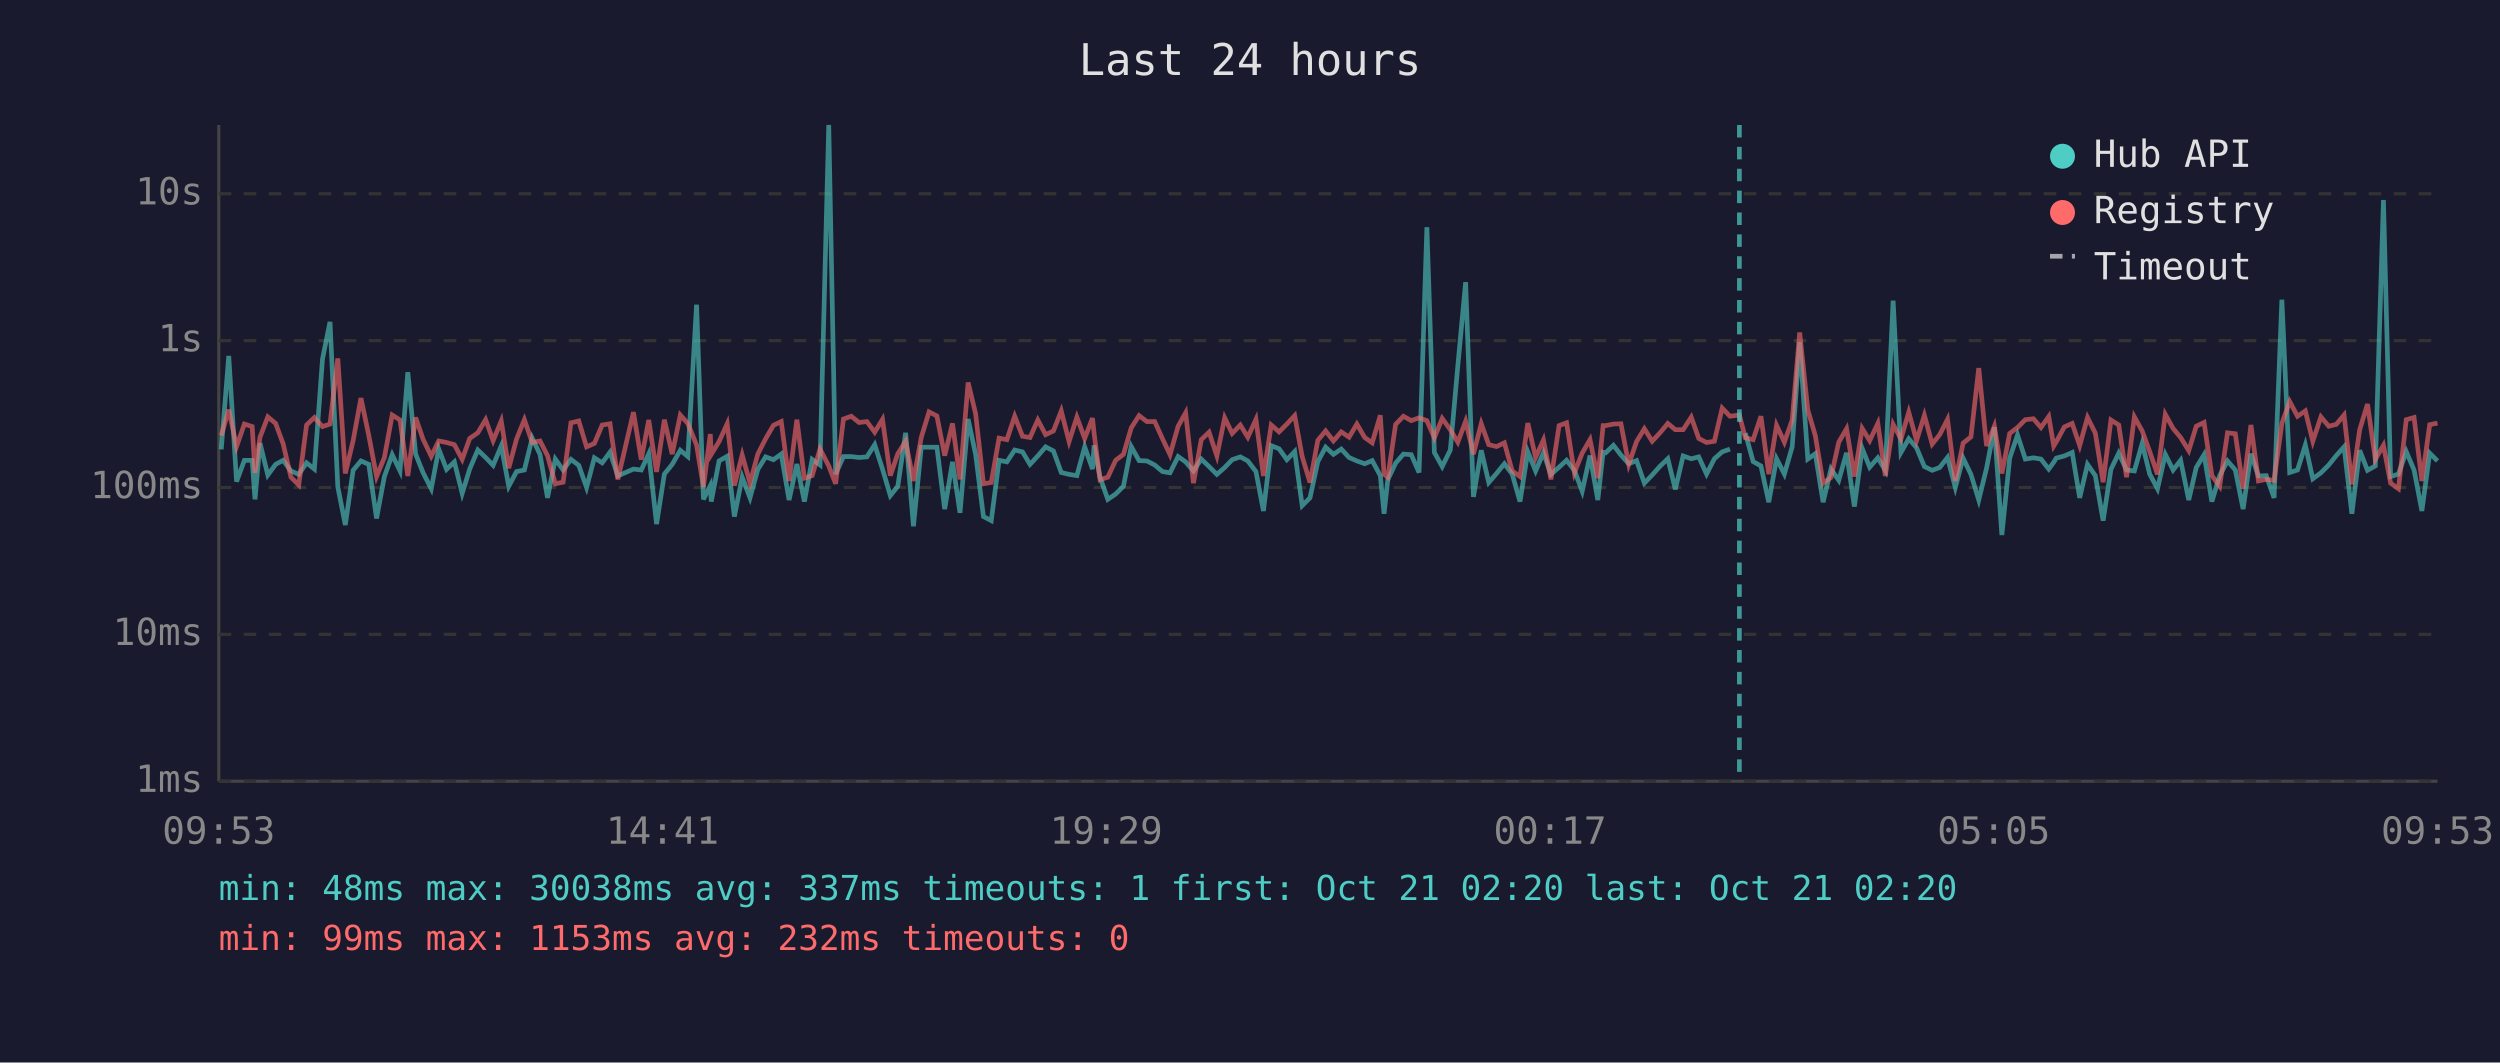
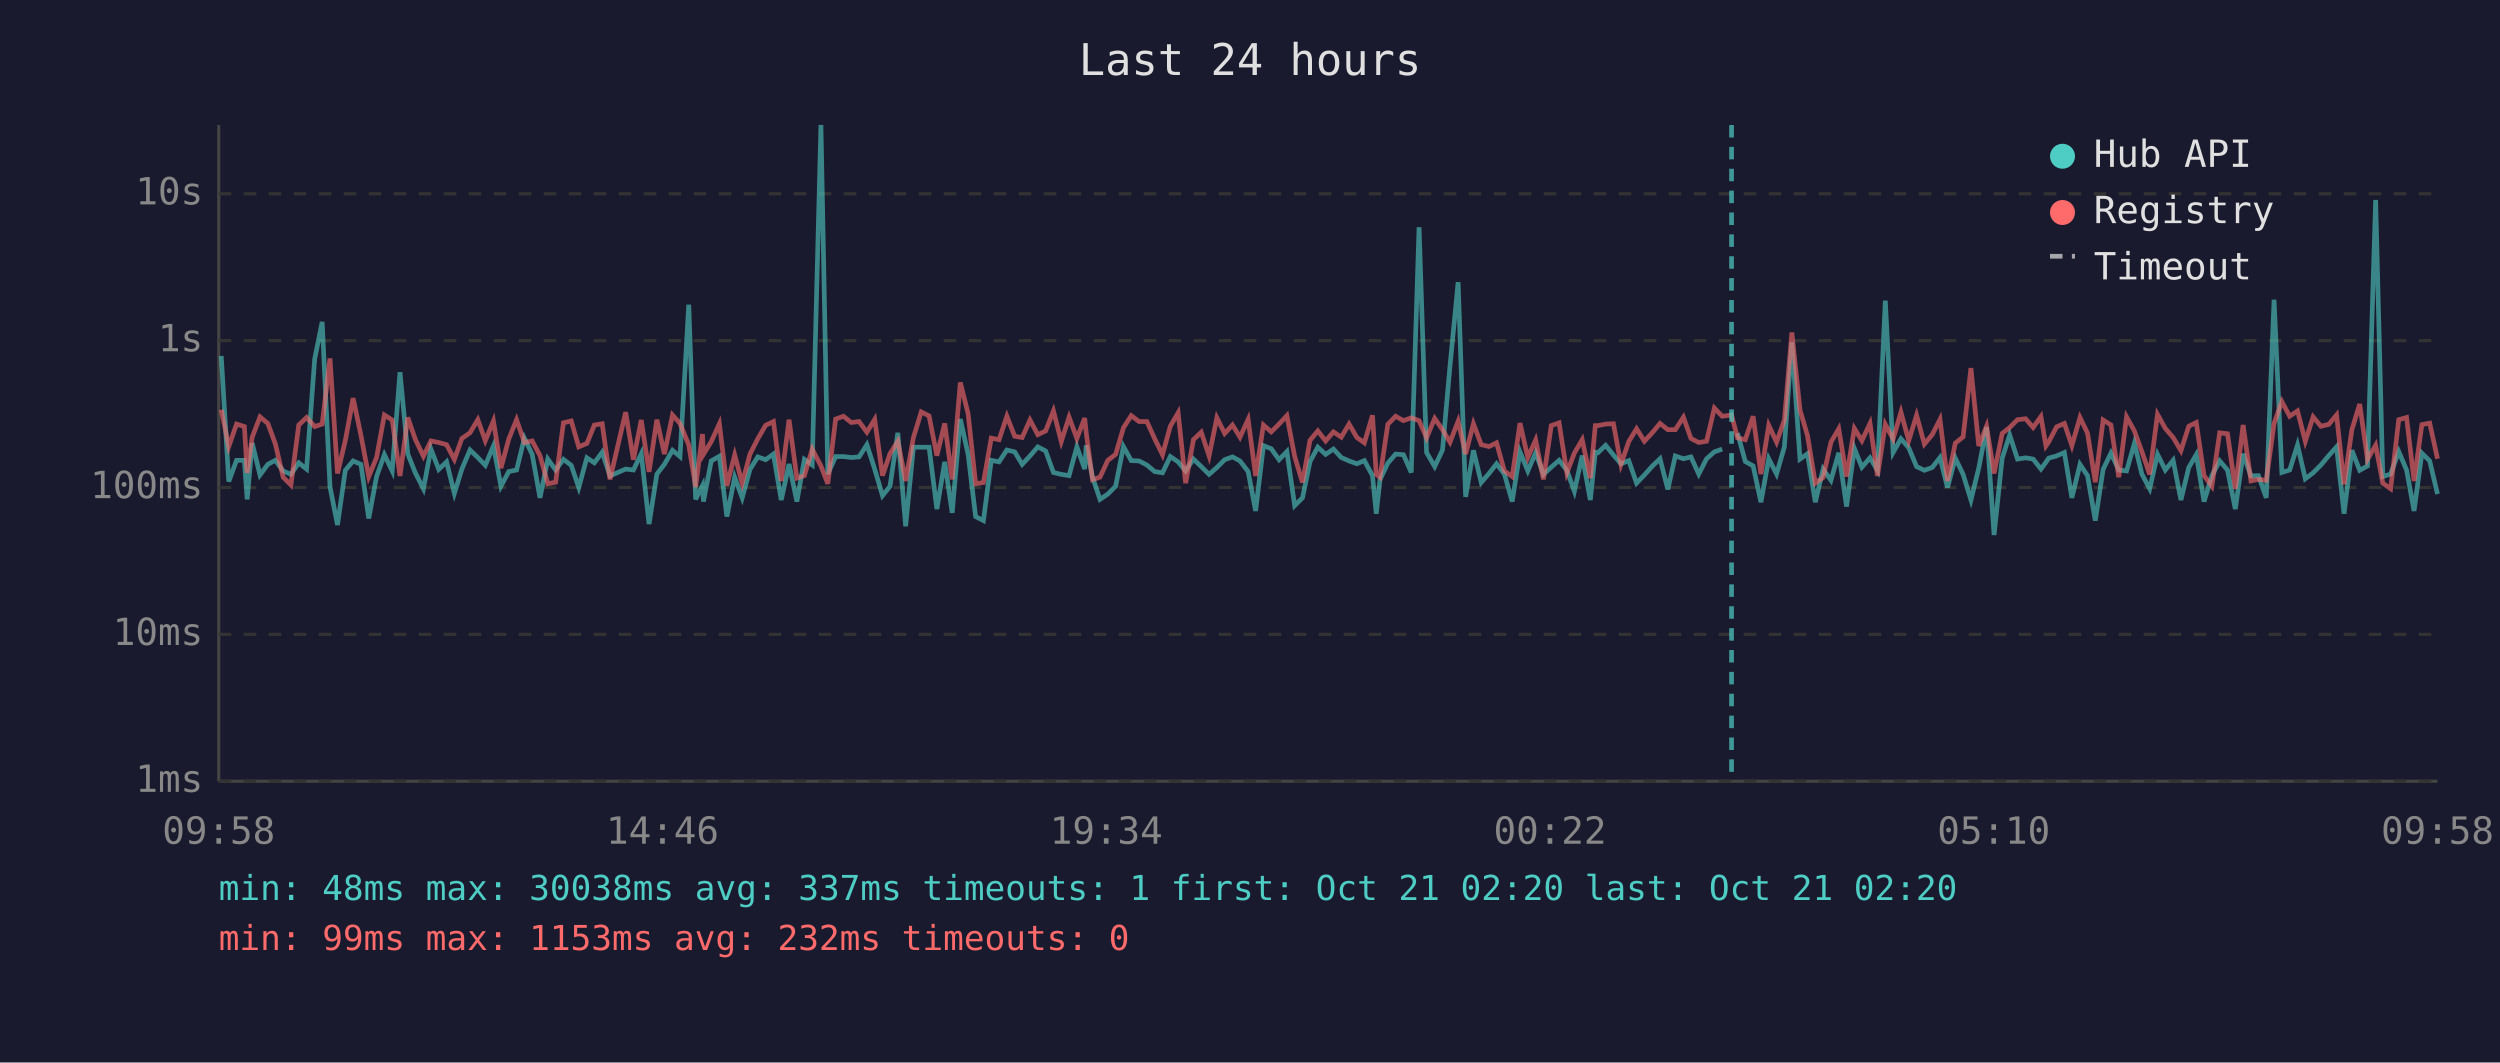
<svg xmlns="http://www.w3.org/2000/svg" viewBox="0 0 800 340" font-family="monospace" font-size="12">
  <rect width="800" height="340" fill="#1a1a2e" />
  <text x="400" y="24" fill="#e0e0e0" font-size="14" text-anchor="middle">Last 24 hours</text>
  <line x1="70" y1="40" x2="70" y2="250" stroke="#444" stroke-width="1" />
  <line x1="70" y1="250" x2="780" y2="250" stroke="#444" stroke-width="1" />
  <line x1="70" y1="250" x2="780" y2="250" stroke="#333" stroke-width="1" stroke-dasharray="4" />
  <text x="65" y="250" fill="#888" text-anchor="end" dominant-baseline="middle">1ms</text>
  <line x1="70" y1="203" x2="780" y2="203" stroke="#333" stroke-width="1" stroke-dasharray="4" />
  <text x="65" y="203" fill="#888" text-anchor="end" dominant-baseline="middle">10ms</text>
  <line x1="70" y1="156" x2="780" y2="156" stroke="#333" stroke-width="1" stroke-dasharray="4" />
  <text x="65" y="156" fill="#888" text-anchor="end" dominant-baseline="middle">100ms</text>
  <line x1="70" y1="109" x2="780" y2="109" stroke="#333" stroke-width="1" stroke-dasharray="4" />
  <text x="65" y="109" fill="#888" text-anchor="end" dominant-baseline="middle">1s</text>
  <line x1="70" y1="62" x2="780" y2="62" stroke="#333" stroke-width="1" stroke-dasharray="4" />
  <text x="65" y="62" fill="#888" text-anchor="end" dominant-baseline="middle">10s</text>
-   <text x="70" y="270" fill="#888" text-anchor="middle">09:53</text>
-   <text x="212" y="270" fill="#888" text-anchor="middle">14:41</text>
-   <text x="354" y="270" fill="#888" text-anchor="middle">19:29</text>
-   <text x="496" y="270" fill="#888" text-anchor="middle">00:17</text>
-   <text x="638" y="270" fill="#888" text-anchor="middle">05:05</text>
-   <text x="780" y="270" fill="#888" text-anchor="middle">09:53</text>
-   <polyline points="70.8,143.8 73.2,113.9 75.7,154.1 78.2,147.3 80.7,147.3 81.6,159.8 83.2,141.8 85.7,152.0 88.2,148.6 90.6,147.3 93.1,150.7 95.6,151.8 98.1,148.1 100.6,150.1 103.2,114.9 105.6,103.0 108.1,155.8 110.5,168.0 113.0,150.5 115.5,147.5 118.0,148.6 120.5,165.9 123.0,152.5 125.5,145.5 128.0,150.7 130.5,119.1 133.0,145.3 135.4,151.3 138.0,156.4 140.4,143.7 142.9,150.2 145.4,147.8 147.9,157.9 150.3,150.1 152.9,144.0 155.4,146.4 157.8,148.9 160.4,142.7 162.8,155.6 165.3,150.9 167.8,150.4 170.3,140.2 172.8,145.4 175.2,159.3 177.7,146.9 180.2,150.4 182.7,147.0 185.2,148.9 187.7,156.0 190.2,146.5 192.7,148.1 195.2,144.7 197.7,152.3 202.7,150.1 205.2,150.4 207.6,145.2 210.1,167.7 212.6,151.7 215.1,148.6 217.7,144.1 220.1,146.1 222.9,97.5 225.1,159.8 227.3,155.4 227.6,160.5 230.1,147.5 232.7,146.0 235.0,165.3 237.5,152.7 240.0,159.3 242.5,150.2 245.0,146.2 247.5,147.1 250.0,145.3 252.5,160.0 255.0,148.5 257.4,160.5 259.9,147.0 262.4,148.8 265.2,40.0 267.4,151.7 269.9,146.1 272.4,146.1 274.9,146.4 277.4,146.2 279.9,142.3 282.4,150.1 284.9,158.6 287.3,155.6 289.8,138.5 292.3,168.4 294.8,143.1 297.3,143.1 299.8,143.1 302.3,162.9 304.8,147.8 307.2,164.1 309.8,134.1 312.2,145.4 314.7,165.3 317.2,166.6 319.7,147.3 322.2,147.8 324.7,144.0 327.2,144.6 329.6,148.6 332.1,145.9 334.6,143.0 337.1,144.3 339.6,151.2 342.1,151.8 344.6,152.2 347.1,143.0 349.6,150.1 350.1,142.5 352.0,152.7 354.5,159.8 357.0,158.1 359.5,155.6 362.0,142.9 364.5,147.4 367.0,147.5 369.5,148.8 372.0,150.9 374.4,151.3 377.0,146.1 379.4,147.8 381.9,150.7 384.4,146.9 386.9,149.3 389.4,151.8 391.9,149.6 394.3,147.1 396.9,146.2 399.3,147.5 401.9,150.9 404.3,163.5 406.8,142.6 409.3,143.6 411.8,147.1 414.3,144.5 416.7,161.8 419.2,159.3 421.7,147.7 424.2,143.1 426.7,145.4 429.2,143.7 431.7,146.4 434.2,147.5 436.7,148.4 439.1,147.4 441.7,152.2 442.9,164.4 444.1,153.5 446.6,148.2 449.1,145.3 451.6,145.5 454.1,151.2 456.6,72.7 459.0,144.8 461.5,149.3 464.1,144.0 466.5,117.1 469.0,90.3 471.5,159.0 474.0,144.1 476.4,154.4 478.9,151.5 481.4,148.4 483.9,151.7 486.4,160.5 488.9,144.6 491.4,150.7 493.9,144.9 496.3,151.8 498.9,149.5 501.3,147.3 503.8,150.5 506.3,157.2 508.8,145.8 511.3,160.0 513.0,144.7 513.8,144.9 516.3,142.5 518.7,145.6 521.2,148.4 523.7,147.4 526.2,154.6 528.7,152.0 531.2,149.2 533.7,146.8 536.1,156.6 538.6,145.9 541.2,146.8 543.6,146.2 546.1,151.7 548.6,146.8 551.1,144.6 553.6,143.7" fill="none" stroke="#4ecdc4" stroke-width="1.5" opacity="0.6" />
-   <polyline points="558.5,138.6 561.0,147.7 563.5,149.1 566.0,160.7 568.5,146.8 571.0,151.7 573.5,143.0 575.9,109.5 578.5,146.9 580.9,145.2 583.4,160.7 585.9,150.1 588.4,153.7 590.9,144.9 593.4,162.1 595.9,143.5 598.3,149.5 600.9,146.5 603.3,150.5 605.8,96.2 608.3,144.8 610.8,140.4 613.3,143.3 615.8,149.3 618.3,150.5 620.7,149.6 623.2,146.4 625.7,156.0 628.2,146.6 630.7,151.8 633.2,160.0 635.7,149.8 638.2,136.7 640.6,171.2 643.1,146.6 645.6,139.2 648.1,146.9 650.7,146.5 653.1,146.9 655.6,150.1 657.2,147.9 658.0,146.6 660.6,145.9 663.1,144.8 665.5,159.3 668.0,148.6 670.5,152.2 673.0,166.6 675.5,150.2 678.0,145.0 680.5,150.4 683.0,150.7 685.5,141.9 687.9,151.7 690.4,156.4 692.9,145.4 695.4,150.4 697.8,147.3 700.4,160.0 702.8,149.6 705.3,145.5 707.8,160.5 710.3,152.2 712.8,147.5 715.3,150.4 717.8,162.9 720.3,145.2 722.7,152.3 725.2,152.2 727.7,159.3 730.2,95.9 732.7,151.2 735.2,150.4 737.7,142.4 740.1,153.2 742.7,151.3 745.2,148.8 747.6,145.8 750.1,143.0 752.6,164.4 755.1,144.1 757.6,150.5 760.1,149.1 762.7,64.0 765.0,152.5 767.5,151.7 770.0,144.5 772.5,150.4 775.0,163.5 777.5,145.0 780.0,147.5" fill="none" stroke="#4ecdc4" stroke-width="1.5" opacity="0.6" />
-   <polyline points="70.8,139.4 73.2,131.1 75.7,142.9 78.2,135.7 80.7,136.5 81.6,151.3 83.2,139.9 85.7,133.4 88.2,135.5 90.6,142.0 93.1,152.7 95.6,155.2 98.1,136.0 100.6,133.6 103.2,136.5 105.6,135.7 108.1,114.7 110.5,151.5 113.0,141.0 115.5,127.4 118.0,139.3 120.5,152.5 123.0,146.4 125.5,132.8 128.0,134.4 130.5,152.3 133.0,133.6 135.4,140.6 138.0,146.0 140.4,141.1 142.9,141.6 145.4,142.3 147.9,147.0 150.3,140.3 152.9,138.5 155.4,134.3 157.8,141.0 160.4,134.7 162.8,149.8 165.3,140.5 167.8,134.3 170.3,141.6 172.8,141.1 175.2,145.8 177.7,154.8 180.2,154.3 182.7,135.3 185.2,134.7 187.7,143.0 190.2,141.9 192.7,136.0 195.2,135.6 197.7,153.4 202.7,131.9 205.2,147.1 207.6,134.4 210.1,151.0 212.6,134.3 215.1,145.3 217.7,132.8 220.1,135.5 222.9,142.4 225.1,155.8 227.3,138.9 227.6,145.4 230.1,141.3 232.7,135.6 235.0,155.4 237.5,145.6 240.0,154.6 242.5,145.3 245.0,140.4 247.5,136.1 250.0,134.9 252.5,153.9 255.0,134.3 257.4,153.0 259.9,152.2 262.4,143.7 265.2,149.1 267.4,154.8 269.9,134.1 272.4,133.2 274.9,135.2 277.4,134.9 279.9,138.3 282.4,134.2 284.9,152.2 287.3,145.2 289.8,141.2 292.3,153.9 294.8,140.0 297.3,131.8 299.8,133.1 302.3,145.8 304.8,135.5 307.2,153.4 309.8,122.4 312.2,132.4 314.7,154.8 317.2,154.4 319.7,140.2 322.2,140.7 324.7,133.2 327.2,139.6 329.6,140.0 332.1,134.4 334.6,139.1 337.1,137.9 339.6,131.5 342.1,141.3 344.6,133.5 347.1,140.3 349.6,133.8 350.1,138.6 352.0,153.5 354.5,152.7 357.0,147.3 359.5,145.4 362.0,136.9 364.5,133.0 367.0,134.9 369.5,134.9 372.0,140.4 374.4,145.5 377.0,136.4 379.4,132.1 381.9,154.6 384.4,140.7 386.9,138.3 389.4,145.9 391.9,133.7 394.3,138.7 396.9,136.0 399.3,139.9 401.9,134.2 404.3,152.3 406.8,136.0 409.3,138.2 411.8,135.7 414.3,133.0 416.7,146.1 419.2,154.4 421.7,140.9 424.2,137.9 426.7,141.1 429.2,138.2 431.7,139.9 434.2,135.7 436.7,140.0 439.1,141.7 441.7,132.9 442.9,151.8 444.1,152.7 446.6,135.8 449.1,133.2 451.6,134.6 454.1,133.7 456.6,134.6 459.0,140.1 461.5,133.9 464.1,137.5 466.5,141.5 469.0,134.8 471.5,145.3 474.0,135.6 476.4,142.3 478.9,142.9 481.4,141.7 483.9,150.7 486.4,152.5 488.9,135.4 491.4,146.4 493.9,140.8 496.3,153.4 498.9,136.2 501.3,135.3 503.8,151.3 506.3,145.0 508.8,140.7 511.3,153.0 513.0,136.2 513.8,136.2 516.3,135.7 518.7,135.6 521.2,148.6 523.7,141.3 526.2,137.2 528.7,141.2 531.2,138.5 533.7,135.5 536.1,137.5 538.6,137.5 541.2,133.5 543.6,140.3 546.1,141.6 548.6,141.2 551.1,130.6 553.6,133.2 556.6,132.8 558.5,140.1 561.0,140.7 563.5,133.2 566.0,151.7 568.5,136.1 571.0,141.5 573.5,134.4 575.9,106.4 578.5,131.2 580.9,139.4 583.4,154.6 585.9,152.8 588.4,141.5 590.9,137.2 593.4,152.5 595.9,137.1 598.3,141.0 600.9,135.5 603.3,152.3 605.8,135.8 608.3,140.5 610.8,131.9 613.3,141.0 615.8,132.9 618.3,142.1 620.7,139.1 623.2,134.2 625.7,153.9 628.2,141.8 630.7,139.8 633.2,117.8 635.7,142.7 638.2,136.4 640.6,151.5 643.1,138.7 645.6,136.8 648.1,134.3 650.7,134.0 653.1,136.8 655.6,133.3 657.2,142.7 658.0,141.4 660.6,136.6 663.1,135.5 665.5,142.6 668.0,133.6 670.5,138.6 673.0,154.3 675.5,134.4 678.0,136.0 680.5,152.7 683.0,133.4 685.5,137.9 687.9,144.5 690.4,151.8 692.9,132.6 695.4,137.1 697.8,140.0 700.4,144.2 702.8,136.4 705.3,135.2 707.8,152.2 710.3,155.6 712.8,138.5 715.3,138.8 717.8,156.4 720.3,136.0 722.7,153.9 725.2,153.4 727.7,153.7 730.2,135.5 732.7,128.5 735.2,133.2 737.7,131.5 740.1,141.2 742.7,133.4 745.2,136.4 747.6,135.8 750.1,132.8 752.6,155.0 755.1,137.5 757.6,129.3 760.1,147.0 762.7,142.5 765.0,154.6 767.5,156.4 770.0,134.3 772.5,133.6 775.0,153.9 777.5,135.9 780.0,135.4" fill="none" stroke="#ff6b6b" stroke-width="1.5" opacity="0.6" />
-   <line x1="556.6" y1="40" x2="556.6" y2="250" stroke="#4ecdc4" stroke-width="1.5" stroke-dasharray="4,3" opacity="0.7" />
+   <text x="70" y="270" fill="#888" text-anchor="middle">09:58</text>
+   <text x="212" y="270" fill="#888" text-anchor="middle">14:46</text>
+   <text x="354" y="270" fill="#888" text-anchor="middle">19:34</text>
+   <text x="496" y="270" fill="#888" text-anchor="middle">00:22</text>
+   <text x="638" y="270" fill="#888" text-anchor="middle">05:10</text>
+   <text x="780" y="270" fill="#888" text-anchor="middle">09:58</text>
+   <polyline points="70.8,113.9 73.2,154.1 75.7,147.3 78.2,147.3 79.1,159.8 80.7,141.8 83.2,152.0 85.7,148.6 88.1,147.3 90.6,150.7 93.1,151.8 95.6,148.1 98.1,150.1 100.7,114.9 103.1,103.0 105.6,155.8 108.0,168.0 110.5,150.5 113.0,147.5 115.5,148.6 118.0,165.9 120.5,152.5 123.0,145.5 125.5,150.7 128.0,119.1 130.5,145.3 132.9,151.3 135.5,156.4 137.9,143.7 140.4,150.2 142.9,147.8 145.4,157.9 147.8,150.1 150.4,144.0 152.9,146.4 155.3,148.9 157.9,142.7 160.3,155.6 162.8,150.9 165.3,150.4 167.8,140.2 170.3,145.4 172.8,159.3 175.3,146.9 177.8,150.4 180.3,147.0 182.8,148.9 185.2,156.0 187.8,146.5 190.2,148.1 192.7,144.7 195.2,152.3 200.2,150.1 202.7,150.4 205.2,145.2 207.7,167.7 210.2,151.7 212.6,148.6 215.2,144.1 217.6,146.1 220.4,97.5 222.6,159.8 224.8,155.4 225.1,160.5 227.6,147.5 230.2,146.0 232.6,165.3 235.1,152.7 237.5,159.3 240.0,150.2 242.5,146.2 245.0,147.1 247.5,145.3 250.0,160.0 252.5,148.5 255.0,160.5 257.4,147.0 259.9,148.8 262.7,40.0 264.9,151.7 267.4,146.1 269.9,146.1 272.4,146.4 274.9,146.2 277.4,142.3 279.9,150.1 282.4,158.6 284.8,155.6 287.3,138.5 289.8,168.4 292.3,143.1 294.8,143.1 297.3,143.1 299.8,162.9 302.3,147.8 304.7,164.1 307.3,134.1 309.8,145.4 312.2,165.3 314.7,166.6 317.2,147.3 319.7,147.8 322.2,144.0 324.7,144.6 327.1,148.6 329.6,145.9 332.1,143.0 334.6,144.3 337.1,151.2 339.6,151.8 342.1,152.2 344.6,143.0 347.1,150.1 347.6,142.5 349.6,152.7 352.0,159.8 354.5,158.1 357.0,155.6 359.5,142.9 362.0,147.4 364.5,147.5 367.0,148.8 369.5,150.9 372.0,151.3 374.5,146.1 377.0,147.8 379.4,150.7 381.9,146.9 384.4,149.3 386.9,151.8 389.4,149.6 391.9,147.1 394.4,146.2 396.8,147.5 399.4,150.9 401.8,163.5 404.3,142.6 406.8,143.6 409.3,147.1 411.8,144.5 414.3,161.8 416.8,159.3 419.2,147.7 421.7,143.1 424.2,145.4 426.7,143.7 429.2,146.4 431.7,147.5 434.2,148.4 436.6,147.4 439.2,152.2 440.4,164.4 441.6,153.5 444.1,148.2 446.6,145.3 449.1,145.5 451.6,151.2 454.1,72.7 456.5,144.8 459.1,149.3 461.6,144.0 464.0,117.1 466.6,90.3 469.0,159.0 471.5,144.1 474.0,154.4 476.5,151.5 478.9,148.4 481.4,151.7 483.9,160.5 486.4,144.6 488.9,150.7 491.4,144.9 493.9,151.8 496.4,149.5 498.9,147.3 501.4,150.5 503.8,157.2 506.3,145.8 508.9,160.0 510.5,144.7 511.3,144.9 513.8,142.5 516.3,145.6 518.7,148.4 521.2,147.4 523.7,154.6 526.2,152.0 528.7,149.2 531.2,146.8 533.7,156.6 536.1,145.9 538.7,146.8 541.1,146.2 543.6,151.7 546.1,146.8 548.6,144.6 551.1,143.7" fill="none" stroke="#4ecdc4" stroke-width="1.5" opacity="0.6" />
+   <polyline points="556.0,138.6 558.5,147.7 561.0,149.1 563.5,160.7 566.0,146.8 568.5,151.7 571.0,143.0 573.4,109.5 576.0,146.9 578.4,145.2 580.9,160.7 583.4,150.1 585.9,153.7 588.4,144.9 590.9,162.1 593.4,143.5 595.8,149.5 598.4,146.5 600.8,150.5 603.3,96.2 605.8,144.8 608.3,140.4 610.8,143.3 613.3,149.3 615.8,150.5 618.3,149.6 620.8,146.4 623.2,156.0 625.7,146.6 628.2,151.8 630.7,160.0 633.2,149.8 635.7,136.7 638.1,171.2 640.7,146.6 643.1,139.2 645.6,146.9 648.2,146.5 650.6,146.9 653.1,150.1 654.7,147.9 655.6,146.6 658.1,145.9 660.6,144.8 663.0,159.3 665.6,148.6 668.0,152.2 670.5,166.6 673.0,150.2 675.5,145.0 678.0,150.4 680.5,150.7 683.0,141.9 685.4,151.7 687.9,156.4 690.4,145.4 692.9,150.4 695.4,147.3 697.9,160.0 700.4,149.6 702.8,145.5 705.3,160.5 707.8,152.2 710.3,147.5 712.8,150.4 715.3,162.9 717.8,145.2 720.3,152.3 722.7,152.2 725.2,159.3 727.7,95.9 730.2,151.2 732.7,150.4 735.2,142.4 737.7,153.2 740.2,151.3 742.7,148.8 745.2,145.8 747.7,143.0 750.1,164.4 752.6,144.1 755.1,150.5 757.6,149.1 760.2,64.0 762.5,152.5 765.0,151.7 767.6,144.5 770.1,150.4 772.5,163.5 775.0,145.0 777.5,147.5 780.0,158.1" fill="none" stroke="#4ecdc4" stroke-width="1.5" opacity="0.6" />
+   <polyline points="70.8,131.1 73.2,142.9 75.7,135.7 78.2,136.5 79.1,151.3 80.7,139.9 83.2,133.4 85.7,135.5 88.1,142.0 90.6,152.7 93.1,155.2 95.6,136.0 98.1,133.6 100.7,136.5 103.1,135.7 105.6,114.7 108.0,151.5 110.5,141.0 113.0,127.4 115.5,139.3 118.0,152.5 120.5,146.4 123.0,132.8 125.5,134.4 128.0,152.3 130.5,133.6 132.9,140.6 135.5,146.0 137.9,141.1 140.4,141.6 142.9,142.3 145.4,147.0 147.8,140.3 150.4,138.5 152.9,134.3 155.3,141.0 157.9,134.7 160.3,149.8 162.8,140.5 165.3,134.3 167.8,141.6 170.3,141.1 172.8,145.8 175.3,154.8 177.8,154.3 180.3,135.3 182.8,134.7 185.2,143.0 187.8,141.9 190.2,136.0 192.7,135.6 195.2,153.4 200.2,131.9 202.7,147.1 205.2,134.4 207.7,151.0 210.2,134.3 212.6,145.3 215.2,132.8 217.6,135.5 220.4,142.4 222.6,155.8 224.8,138.9 225.1,145.4 227.6,141.3 230.2,135.6 232.6,155.4 235.1,145.6 237.5,154.6 240.0,145.3 242.5,140.4 245.0,136.1 247.5,134.9 250.0,153.9 252.5,134.3 255.0,153.0 257.4,152.2 259.9,143.7 262.7,149.1 264.9,154.8 267.4,134.1 269.9,133.2 272.4,135.2 274.9,134.9 277.4,138.3 279.9,134.2 282.4,152.2 284.8,145.2 287.3,141.2 289.8,153.9 292.3,140.0 294.8,131.8 297.3,133.1 299.8,145.8 302.3,135.5 304.7,153.4 307.3,122.4 309.8,132.4 312.2,154.8 314.7,154.4 317.2,140.2 319.7,140.7 322.2,133.2 324.7,139.6 327.1,140.0 329.6,134.4 332.1,139.1 334.6,137.9 337.1,131.5 339.6,141.3 342.1,133.5 344.6,140.3 347.1,133.8 347.6,138.6 349.6,153.5 352.0,152.7 354.5,147.3 357.0,145.4 359.5,136.9 362.0,133.0 364.5,134.9 367.0,134.9 369.5,140.4 372.0,145.5 374.5,136.4 377.0,132.1 379.4,154.6 381.9,140.7 384.4,138.3 386.9,145.9 389.4,133.7 391.9,138.7 394.4,136.0 396.8,139.9 399.4,134.2 401.8,152.3 404.3,136.0 406.8,138.2 409.3,135.7 411.8,133.0 414.3,146.1 416.8,154.4 419.2,140.9 421.7,137.9 424.2,141.1 426.7,138.2 429.2,139.9 431.7,135.7 434.2,140.0 436.6,141.7 439.2,132.9 440.4,151.8 441.6,152.7 444.1,135.8 446.6,133.2 449.1,134.6 451.6,133.7 454.1,134.6 456.5,140.1 459.1,133.9 461.6,137.5 464.0,141.5 466.6,134.8 469.0,145.3 471.5,135.6 474.0,142.3 476.5,142.9 478.9,141.7 481.4,150.7 483.9,152.5 486.4,135.4 488.9,146.4 491.4,140.8 493.9,153.4 496.4,136.2 498.9,135.3 501.4,151.3 503.8,145.0 506.3,140.7 508.9,153.0 510.5,136.2 511.3,136.2 513.8,135.7 516.3,135.6 518.7,148.6 521.2,141.3 523.7,137.2 526.2,141.2 528.7,138.5 531.2,135.5 533.7,137.5 536.1,137.5 538.7,133.5 541.1,140.3 543.6,141.6 546.1,141.2 548.6,130.6 551.1,133.2 554.1,132.8 556.0,140.1 558.5,140.7 561.0,133.2 563.5,151.7 566.0,136.1 568.5,141.5 571.0,134.4 573.4,106.4 576.0,131.2 578.4,139.4 580.9,154.6 583.4,152.8 585.9,141.5 588.4,137.2 590.9,152.5 593.4,137.1 595.8,141.0 598.4,135.5 600.8,152.3 603.3,135.8 605.8,140.5 608.3,131.9 610.8,141.0 613.3,132.9 615.8,142.1 618.3,139.1 620.8,134.2 623.2,153.9 625.7,141.8 628.2,139.8 630.7,117.8 633.2,142.7 635.7,136.4 638.1,151.5 640.7,138.7 643.1,136.8 645.6,134.3 648.2,134.0 650.6,136.8 653.1,133.3 654.7,142.7 655.6,141.4 658.1,136.6 660.6,135.5 663.0,142.6 665.6,133.6 668.0,138.6 670.5,154.3 673.0,134.4 675.5,136.0 678.0,152.7 680.5,133.4 683.0,137.9 685.4,144.5 687.9,151.8 690.4,132.6 692.9,137.1 695.4,140.0 697.9,144.2 700.4,136.4 702.8,135.2 705.3,152.2 707.8,155.6 710.3,138.5 712.8,138.8 715.3,156.4 717.8,136.0 720.3,153.9 722.7,153.4 725.2,153.7 727.7,135.5 730.2,128.5 732.7,133.2 735.2,131.5 737.7,141.2 740.2,133.4 742.7,136.4 745.2,135.8 747.7,132.8 750.1,155.0 752.6,137.5 755.1,129.3 757.6,147.0 760.2,142.5 762.5,154.6 765.0,156.4 767.6,134.3 770.1,133.6 772.5,153.9 775.0,135.9 777.5,135.4 780.0,146.8" fill="none" stroke="#ff6b6b" stroke-width="1.5" opacity="0.6" />
+   <line x1="554.1" y1="40" x2="554.1" y2="250" stroke="#4ecdc4" stroke-width="1.5" stroke-dasharray="4,3" opacity="0.7" />
  <circle cx="660" cy="50" r="4" fill="#4ecdc4" />
  <text x="670" y="50" fill="#e0e0e0" dominant-baseline="middle">Hub API</text>
  <circle cx="660" cy="68" r="4" fill="#ff6b6b" />
  <text x="670" y="68" fill="#e0e0e0" dominant-baseline="middle">Registry</text>
  <line x1="656" y1="82" x2="664" y2="82" stroke="#e0e0e0" stroke-width="1.5" stroke-dasharray="4,3" opacity="0.7" />
  <text x="670" y="86" fill="#e0e0e0" dominant-baseline="middle">Timeout</text>
  <text x="70" y="288" fill="#4ecdc4" font-size="11">min: 48ms  max: 30038ms  avg: 337ms  timeouts: 1  first: Oct 21 02:20  last: Oct 21 02:20</text>
  <text x="70" y="304" fill="#ff6b6b" font-size="11">min: 99ms  max: 1153ms  avg: 232ms  timeouts: 0</text>
</svg>
